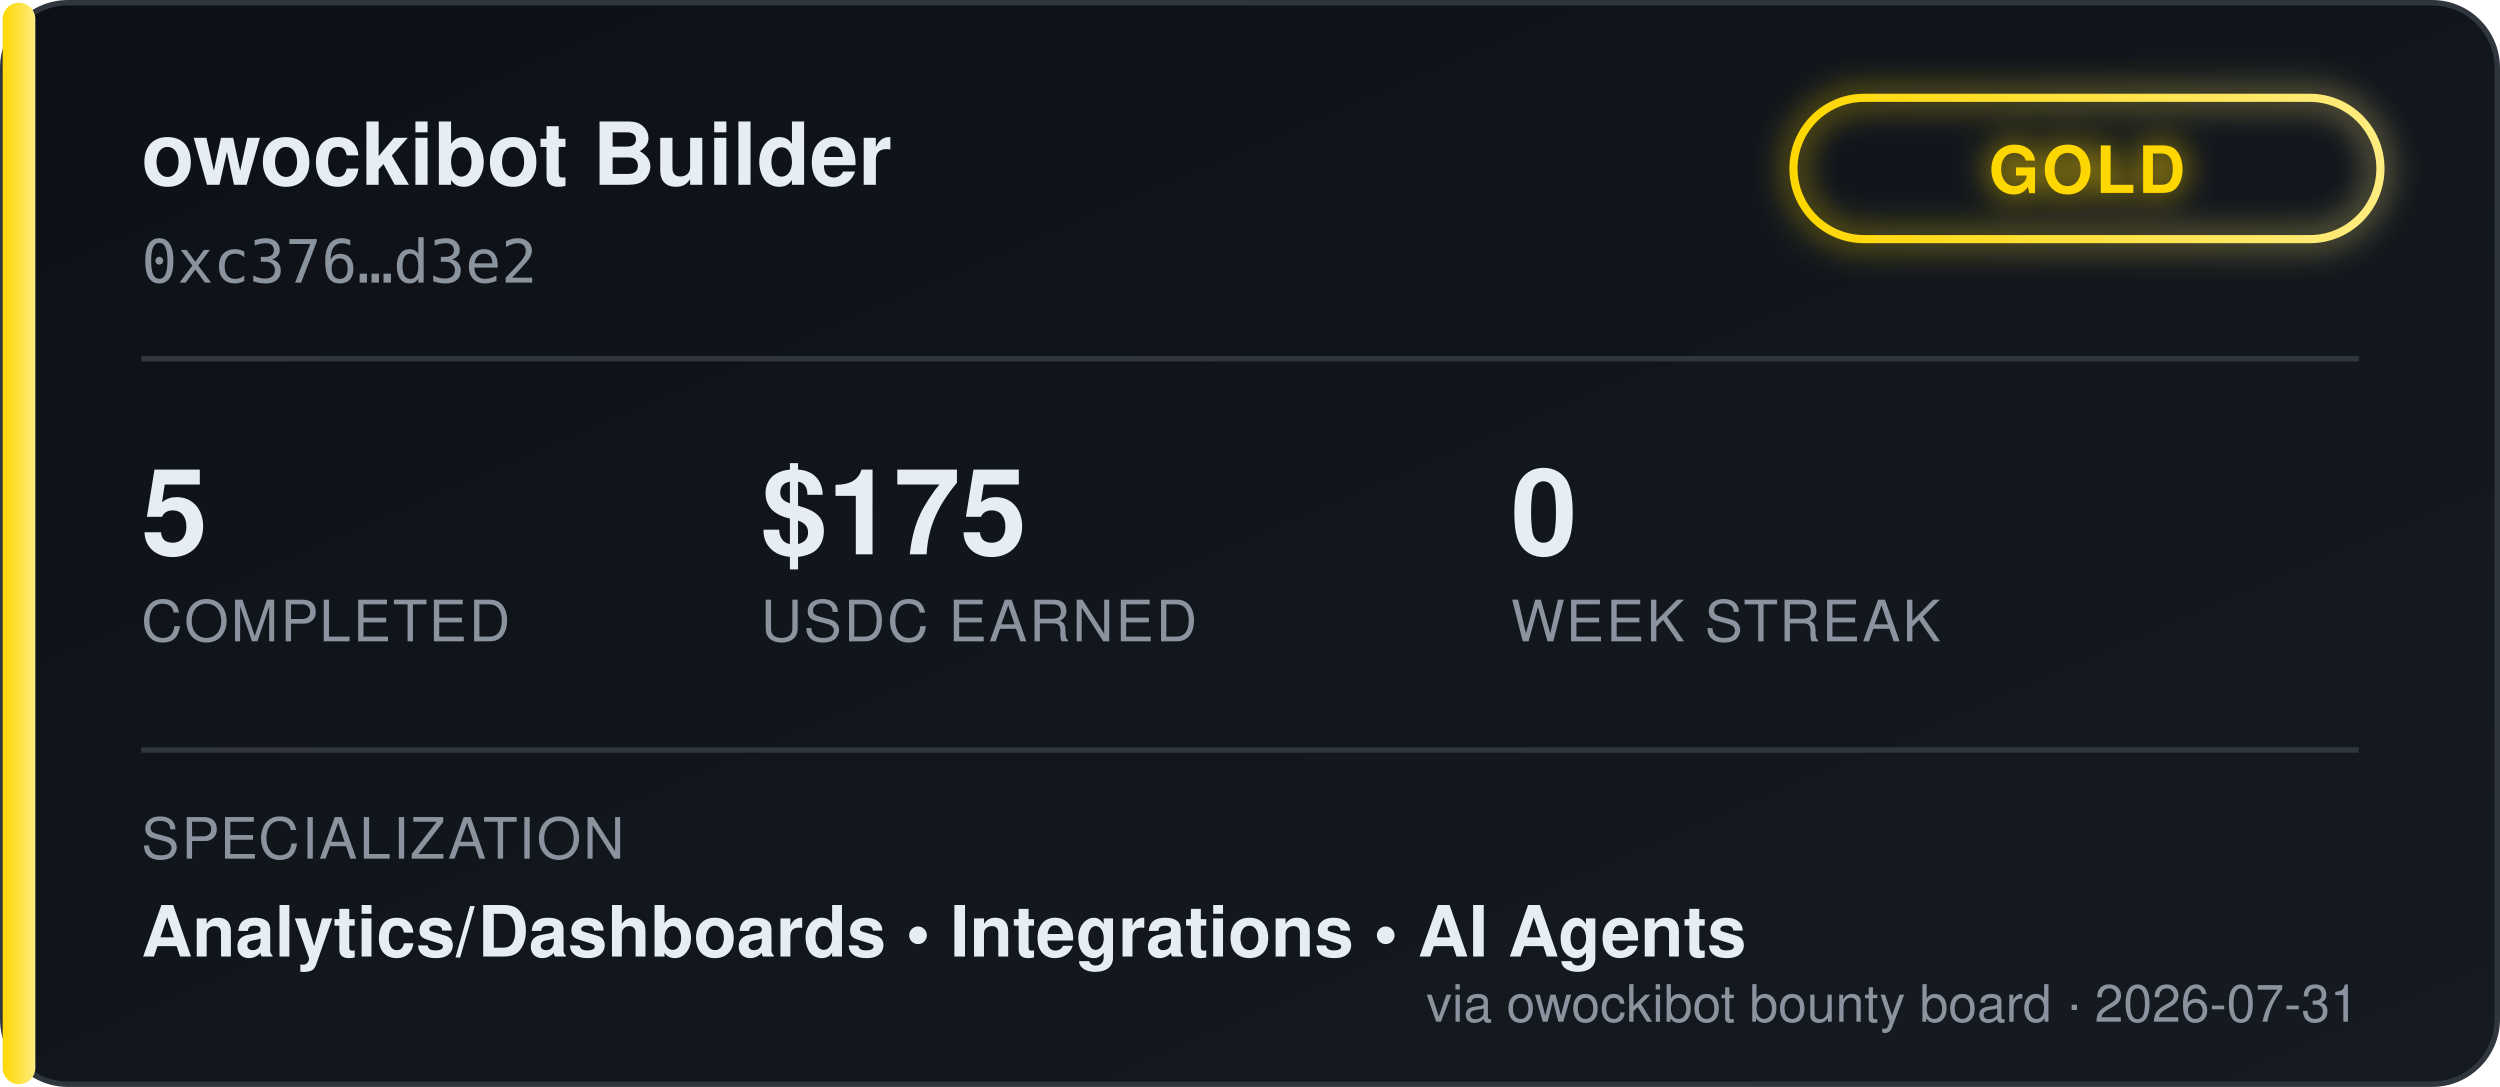
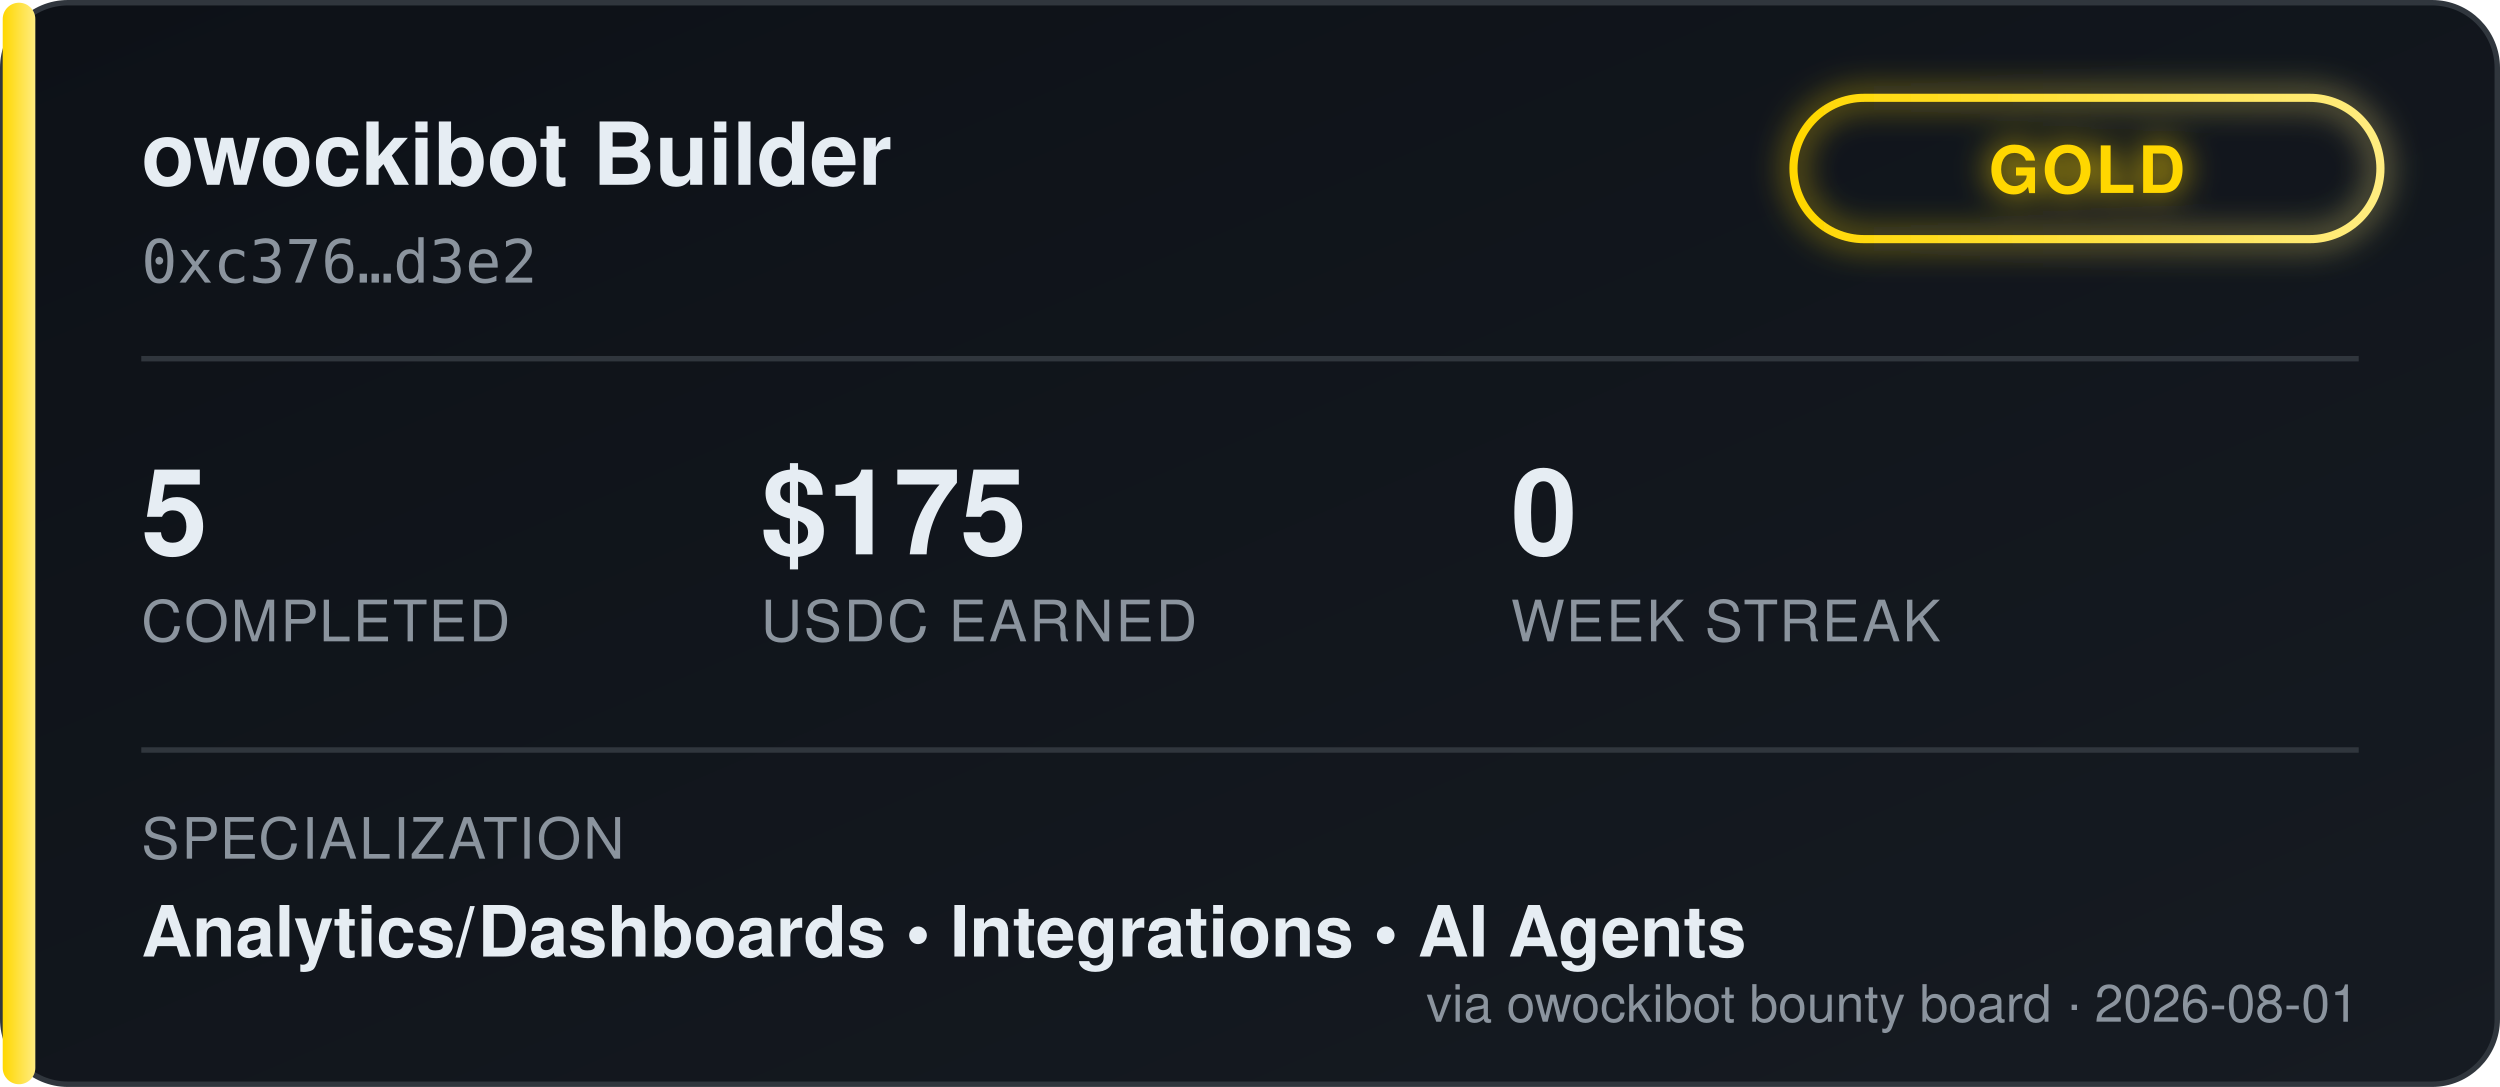
<svg xmlns="http://www.w3.org/2000/svg" width="460" height="200" viewBox="0 0 460 200" font-family="'Segoe UI', Helvetica, Arial, sans-serif">
  <defs>
    <linearGradient id="bgGrad" x1="0" y1="0" x2="1" y2="1">
      <stop offset="0%" stop-color="#0d1117" />
      <stop offset="100%" stop-color="#161b22" />
    </linearGradient>
    <linearGradient id="tierGrad" x1="0" y1="0" x2="1" y2="0">
      <stop offset="0%" stop-color="#ffd700" />
      <stop offset="100%" stop-color="#ffec80" />
    </linearGradient>
    <filter id="glow" x="-50%" y="-50%" width="200%" height="200%">
      <feGaussianBlur stdDeviation="3" result="blur" />
      <feMerge>
        <feMergeNode in="blur" />
        <feMergeNode in="SourceGraphic" />
      </feMerge>
    </filter>
  </defs>
  <rect x="0.5" y="0.5" width="459" height="199" rx="12" fill="url(#bgGrad)" stroke="#30363d" />
  <rect x="0.5" y="0.5" width="6" height="199" rx="3" fill="url(#tierGrad)" />
  <text x="26" y="34" fill="#e6edf3" font-size="16" font-weight="700">owockibot Builder</text>
  <text x="26" y="52" fill="#8b949e" font-size="11" font-family="monospace">0xc376…d3e2</text>
  <g transform="translate(330, 18)" filter="url(#glow)">
    <rect x="0" y="0" width="108" height="26" rx="13" fill="none" stroke="url(#tierGrad)" stroke-width="1.5" />
    <text x="54" y="17.5" fill="#ffd700" font-size="12" font-weight="700" text-anchor="middle" letter-spacing="0.5">GOLD</text>
  </g>
  <line x1="26" y1="66" x2="434" y2="66" stroke="#30363d" stroke-width="1" />
  <g font-size="22" font-weight="700" fill="#e6edf3">
    <text x="26" y="102">5</text>
    <text x="140" y="102">$175</text>
    <text x="278" y="102">0</text>
  </g>
  <g font-size="10.5" fill="#8b949e" letter-spacing="0.4">
    <text x="26" y="118">COMPLETED</text>
    <text x="140" y="118">USDC EARNED</text>
    <text x="278" y="118">WEEK STREAK</text>
  </g>
  <line x1="26" y1="138" x2="434" y2="138" stroke="#30363d" stroke-width="1" />
  <text x="26" y="158" fill="#8b949e" font-size="10.5" letter-spacing="0.4">SPECIALIZATION</text>
  <text x="26" y="176" fill="#e6edf3" font-size="13" font-weight="600">Analytics/Dashboards  •  Integrations  •  AI Agents</text>
-   <text x="434" y="188" fill="#8b949e" font-size="9.5" text-anchor="end">via owockibot bounty board · 2026-07-31</text>
+   <text x="434" y="188" fill="#8b949e" font-size="9.5" text-anchor="end">via owockibot bounty board · 2026-08-01</text>
</svg>
